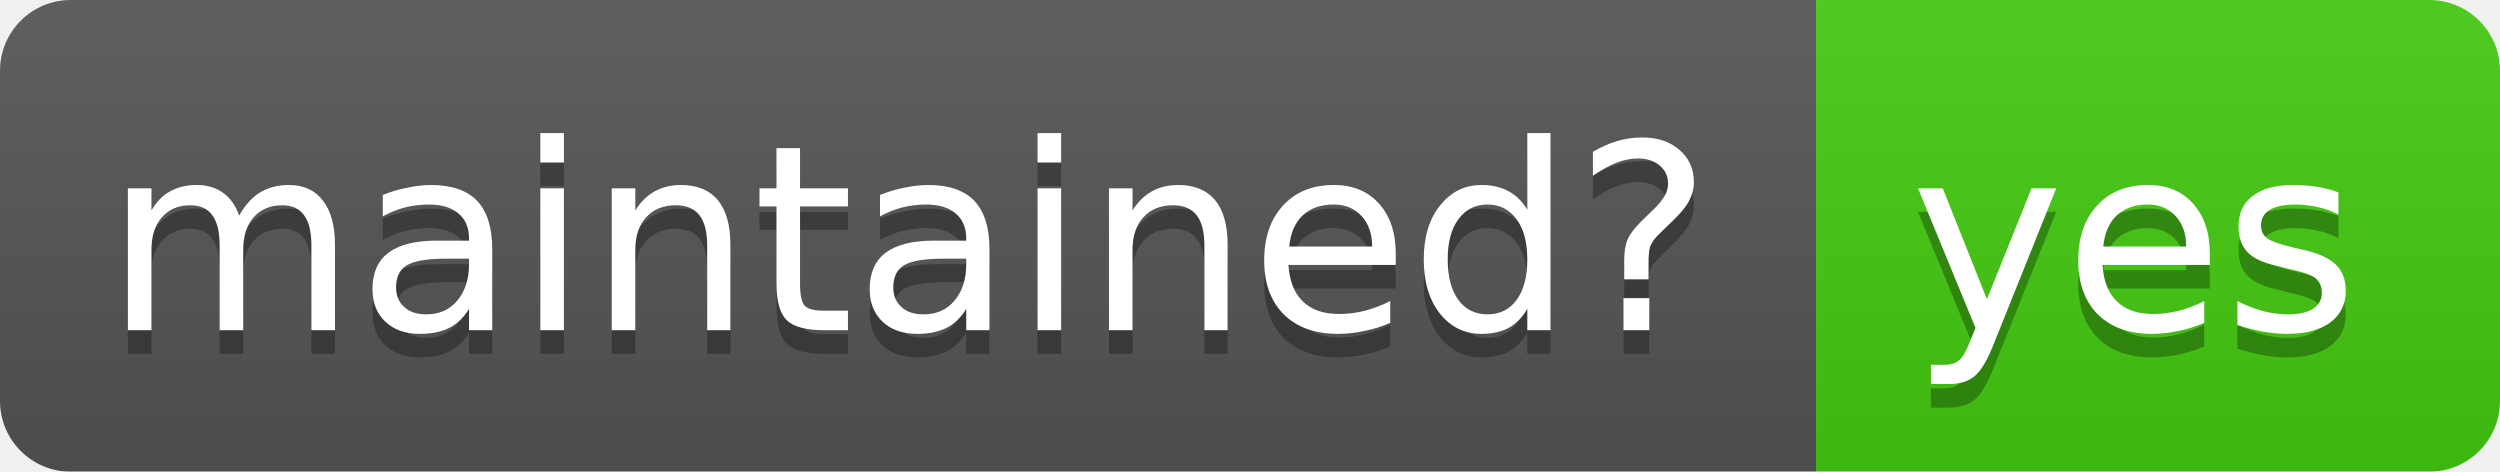
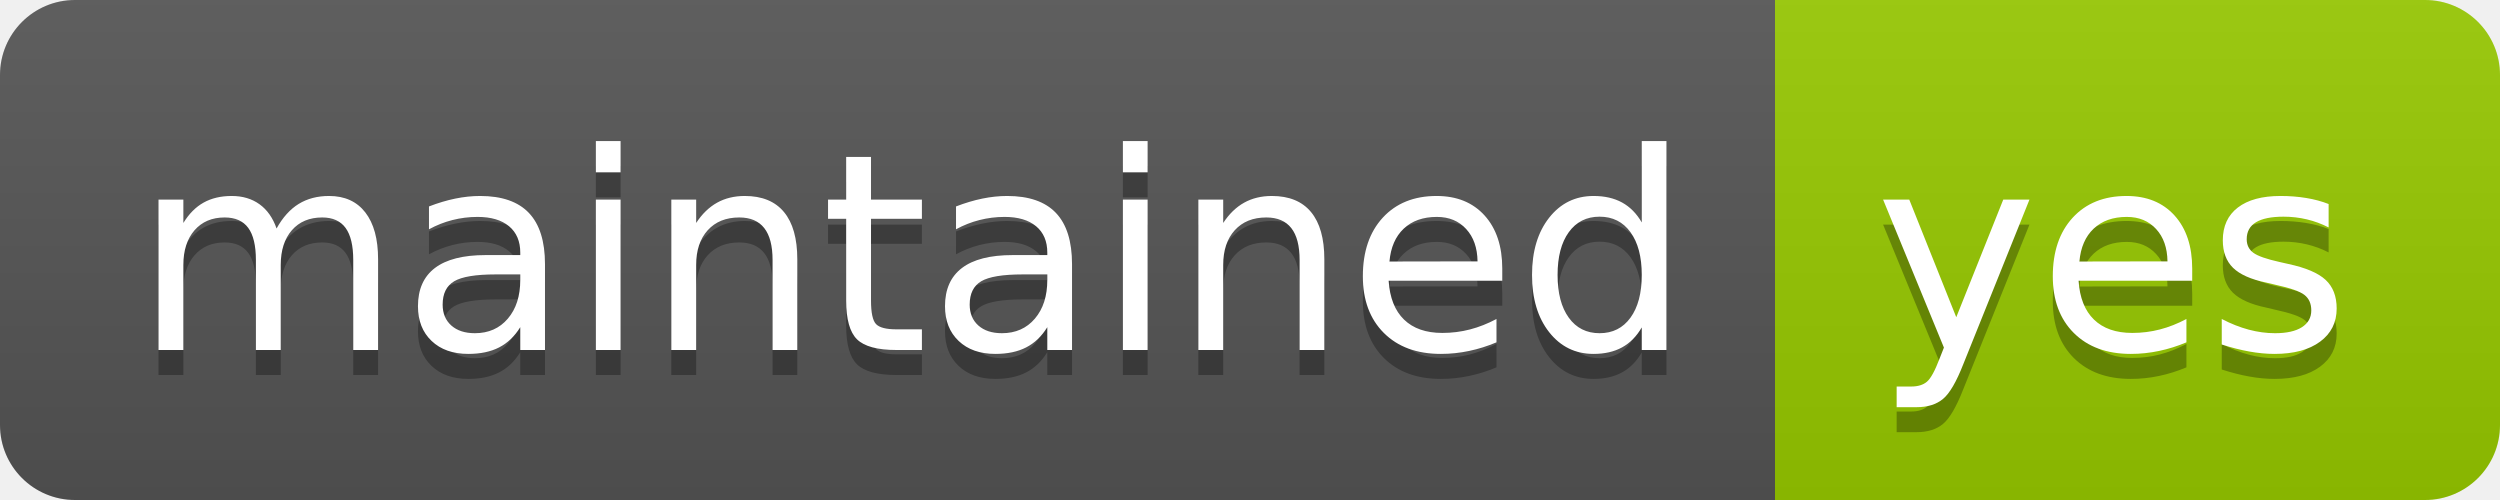
- <svg xmlns="http://www.w3.org/2000/svg" width="106" height="20">
-   <linearGradient id="b" x2="0" y2="100%">
+ <svg xmlns="http://www.w3.org/2000/svg" width="100" height="20" role="img" aria-label="maintained: yes">
+   <linearGradient id="s" x2="0" y2="100%">
    <stop offset="0" stop-color="#bbb" stop-opacity=".1" />
    <stop offset="1" stop-opacity=".1" />
  </linearGradient>
-   <mask id="a">
-     <rect width="106" height="20" rx="3" fill="#fff" />
-   </mask>
-   <g mask="url(#a)">
-     <path fill="#555" d="M0 0h77v20H0z" />
-     <path fill="#4c1" d="M77 0h29v20H77z" />
-     <path fill="url(#b)" d="M0 0h106v20H0z" />
+   <clipPath id="r">
+     <rect width="100" height="20" rx="3" fill="#fff" />
+   </clipPath>
+   <g clip-path="url(#r)">
+     <rect width="71" height="20" fill="#555" />
+     <rect x="71" width="29" height="20" fill="#97ca00" />
+     <rect width="100" height="20" fill="url(#s)" />
  </g>
-   <g fill="#fff" text-anchor="middle" font-family="DejaVu Sans,Verdana,Geneva,sans-serif" font-size="11">
-     <text x="38.5" y="15" fill="#010101" fill-opacity=".3">maintained?</text>
-     <text x="38.5" y="14">maintained?</text>
-     <text x="90.5" y="15" fill="#010101" fill-opacity=".3">yes</text>
-     <text x="90.5" y="14">yes</text>
+   <g fill="#fff" text-anchor="middle" font-family="Verdana,Geneva,DejaVu Sans,sans-serif" text-rendering="geometricPrecision" font-size="110">
+     <text aria-hidden="true" x="365" y="150" fill="#010101" fill-opacity=".3" transform="scale(.1)" textLength="610">maintained</text>
+     <text x="365" y="140" transform="scale(.1)" fill="#fff" textLength="610">maintained</text>
+     <text aria-hidden="true" x="845" y="150" fill="#010101" fill-opacity=".3" transform="scale(.1)" textLength="190">yes</text>
+     <text x="845" y="140" transform="scale(.1)" fill="#fff" textLength="190">yes</text>
  </g>
</svg>
